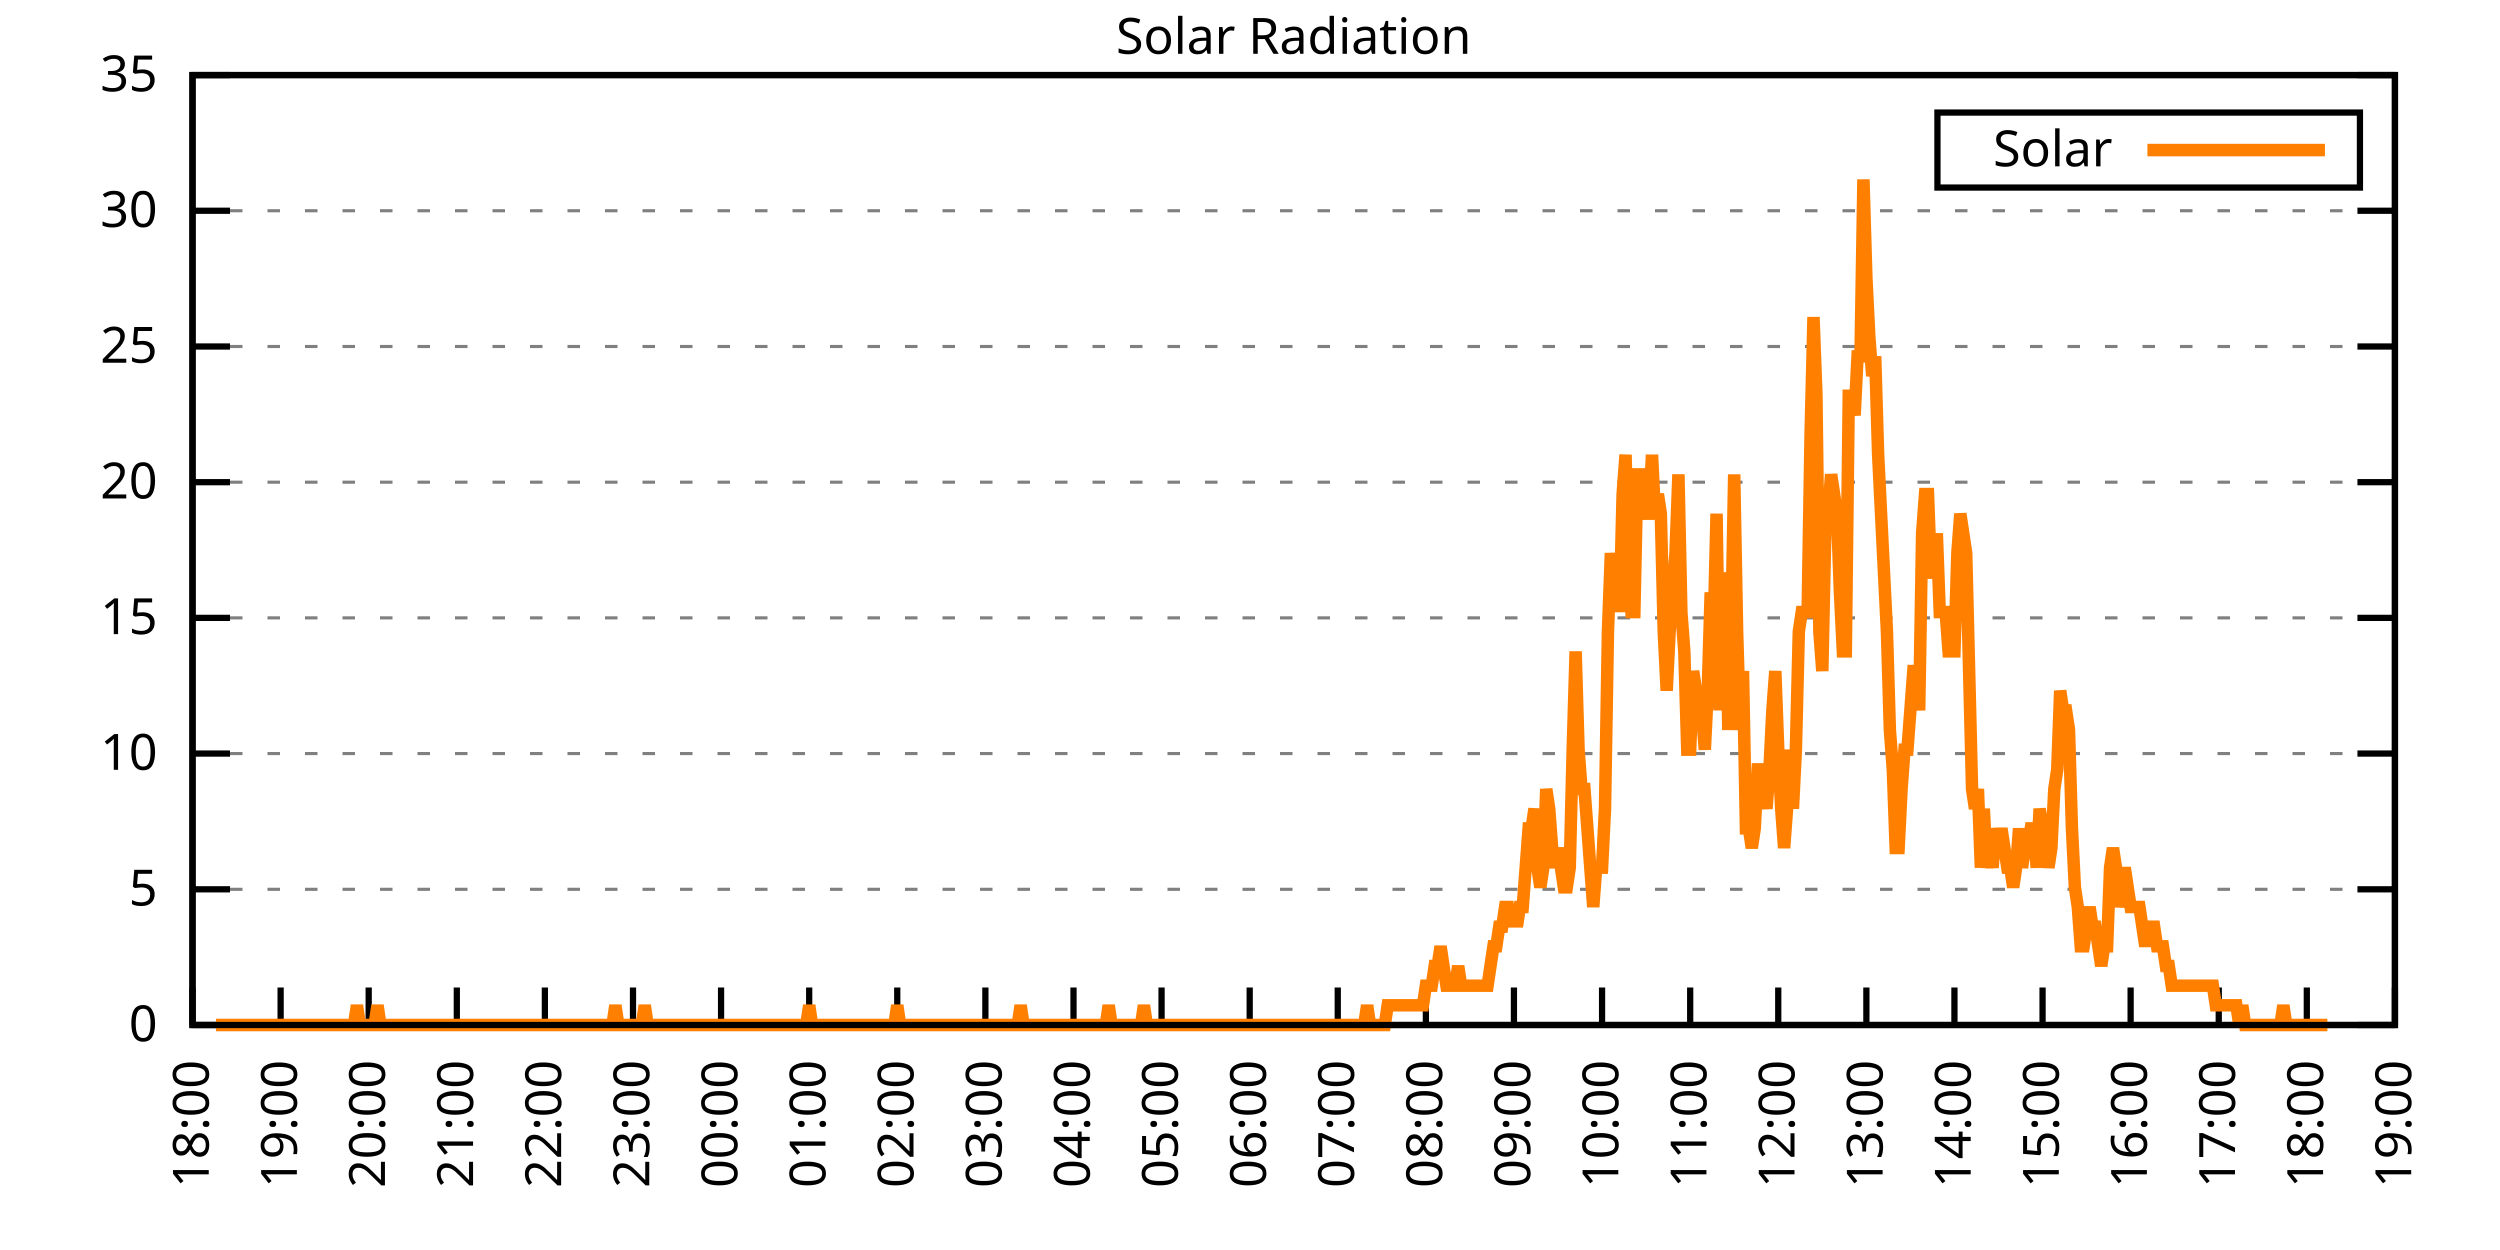
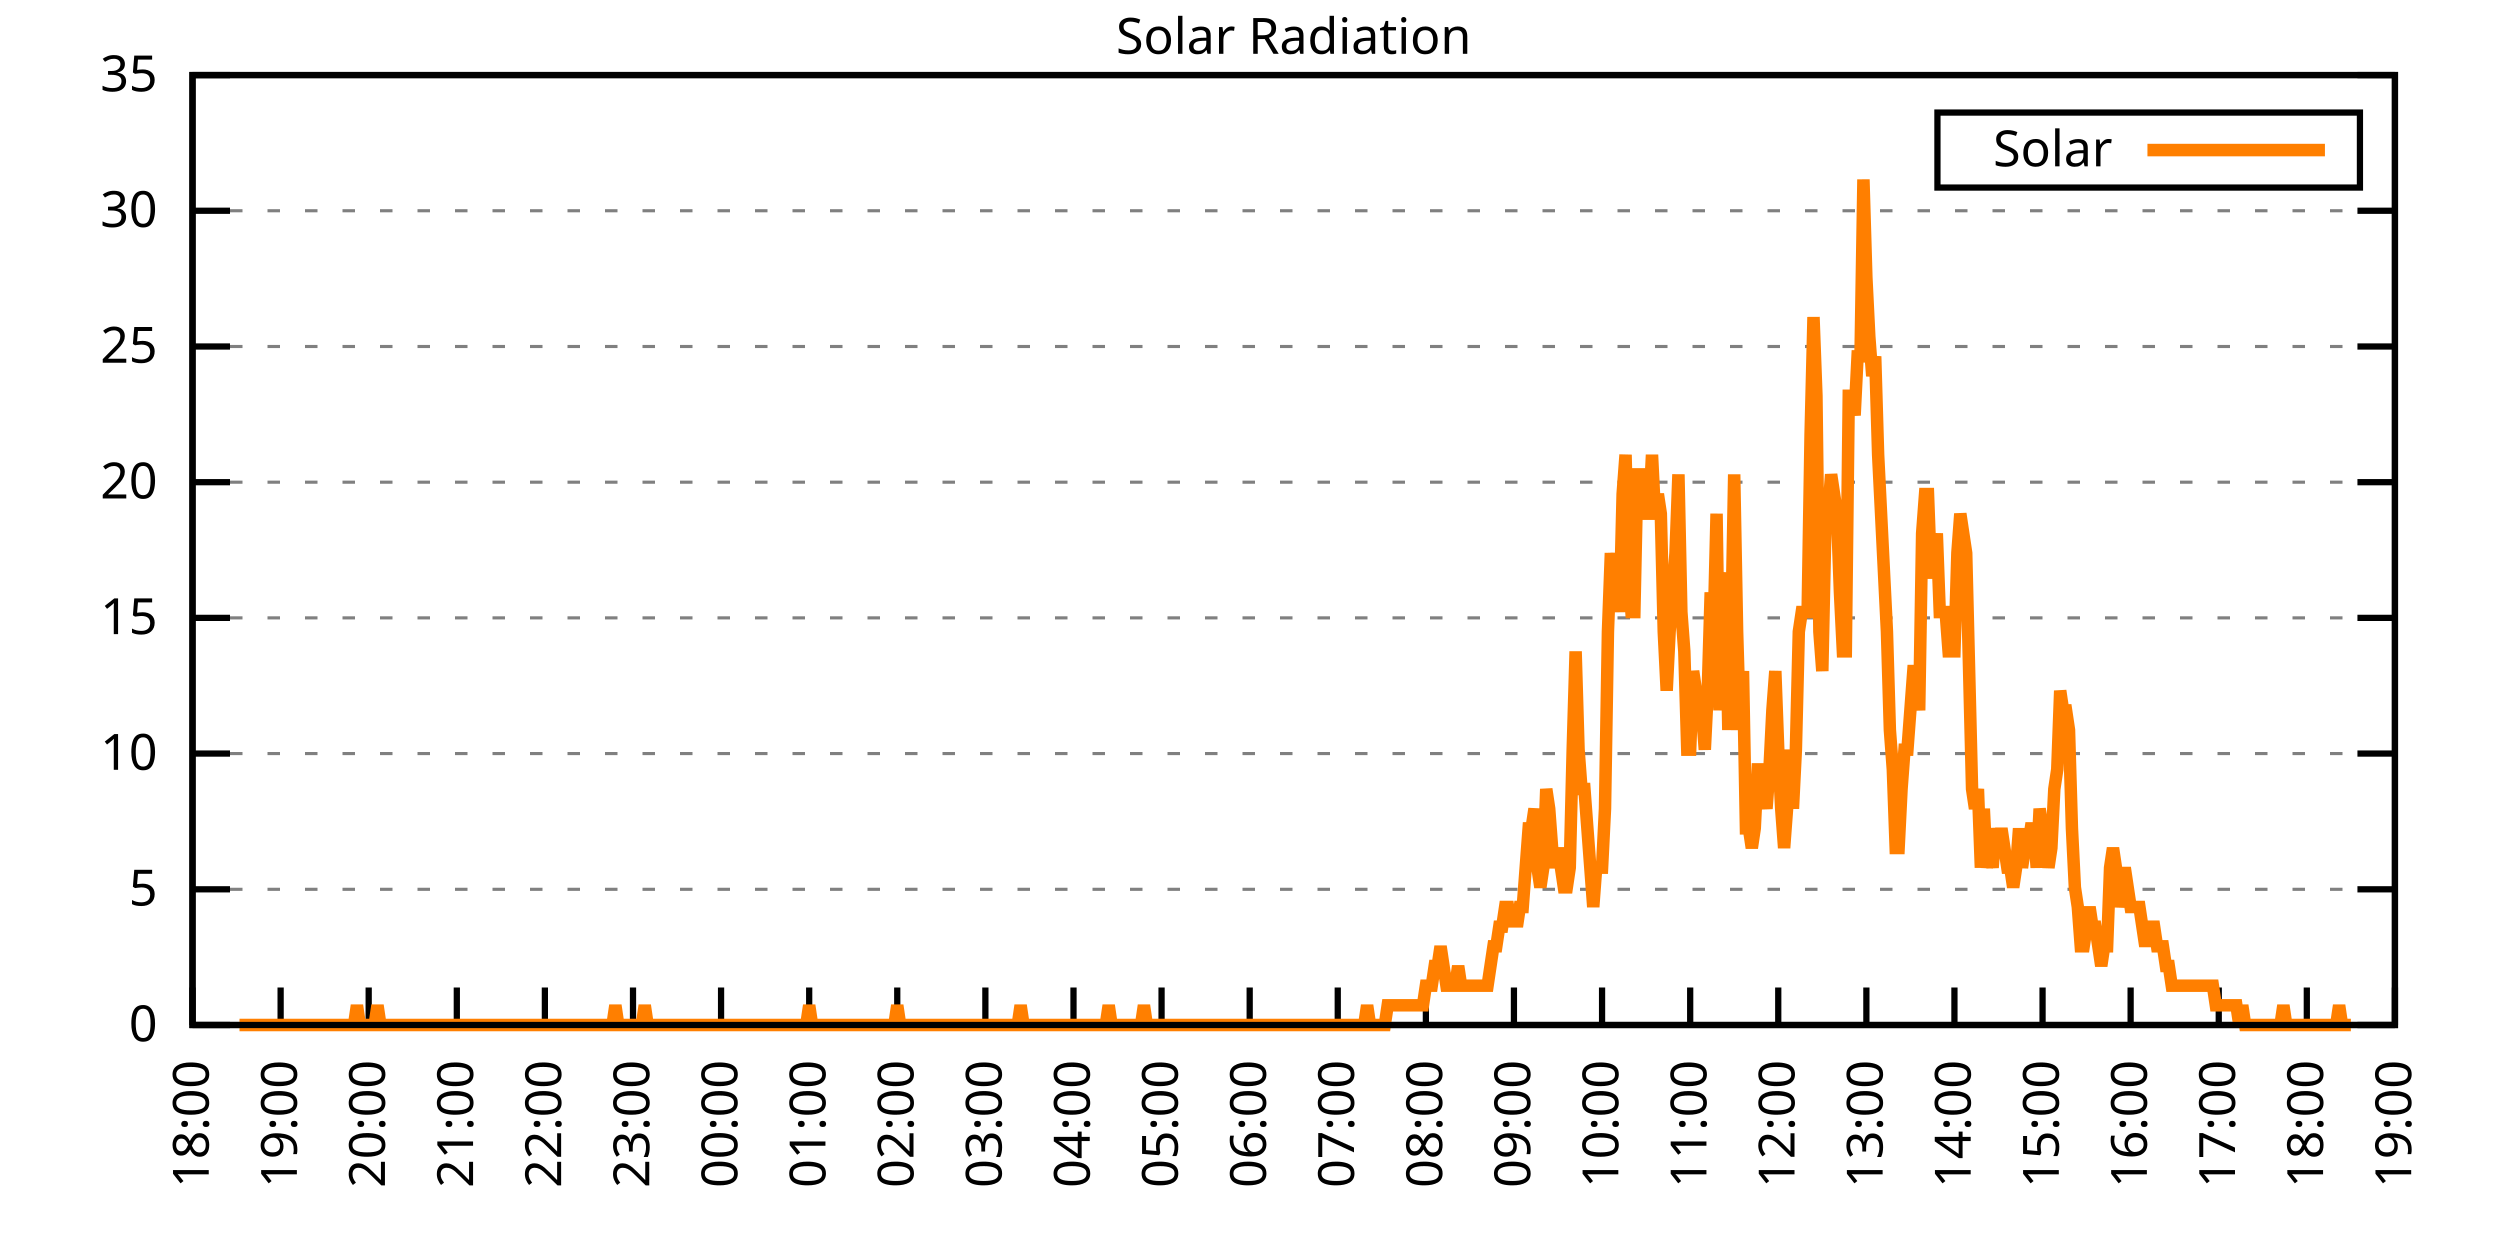
<svg xmlns="http://www.w3.org/2000/svg" xmlns:xlink="http://www.w3.org/1999/xlink" width="400" height="200" viewBox="0 0 400 200">
  <g id="gnuplot_canvas">
    <rect x="0" y="0" width="400" height="200" fill="none" />
    <defs>
      <circle id="gpDot" r="0.5" stroke-width="0.5" stroke="currentColor" />
      <path id="gpPt0" stroke-width="0.333" stroke="currentColor" d="M-1,0 h2 M0,-1 v2" />
      <path id="gpPt1" stroke-width="0.333" stroke="currentColor" d="M-1,-1 L1,1 M1,-1 L-1,1" />
      <path id="gpPt2" stroke-width="0.333" stroke="currentColor" d="M-1,0 L1,0 M0,-1 L0,1 M-1,-1 L1,1 M-1,1 L1,-1" />
      <rect id="gpPt3" stroke-width="0.333" stroke="currentColor" x="-1" y="-1" width="2" height="2" />
      <rect id="gpPt4" stroke-width="0.333" stroke="currentColor" fill="currentColor" x="-1" y="-1" width="2" height="2" />
      <circle id="gpPt5" stroke-width="0.333" stroke="currentColor" cx="0" cy="0" r="1" />
      <use xlink:href="#gpPt5" id="gpPt6" fill="currentColor" stroke="none" />
      <path id="gpPt7" stroke-width="0.333" stroke="currentColor" d="M0,-1.33 L-1.33,0.67 L1.33,0.67 z" />
      <use xlink:href="#gpPt7" id="gpPt8" fill="currentColor" stroke="none" />
      <use xlink:href="#gpPt7" id="gpPt9" stroke="currentColor" transform="rotate(180)" />
      <use xlink:href="#gpPt9" id="gpPt10" fill="currentColor" stroke="none" />
      <use xlink:href="#gpPt3" id="gpPt11" stroke="currentColor" transform="rotate(45)" />
      <use xlink:href="#gpPt11" id="gpPt12" fill="currentColor" stroke="none" />
      <path id="gpPt13" stroke-width="0.333" stroke="currentColor" d="M0,1.330 L1.265,0.411 L0.782,-1.067 L-0.782,-1.076 L-1.265,0.411 z" />
      <use xlink:href="#gpPt13" id="gpPt14" fill="currentColor" stroke="none" />
      <filter id="textbox" filterUnits="objectBoundingBox" x="0" y="0" height="1" width="1">
        <feFlood flood-color="white" flood-opacity="1" result="bgnd" />
        <feComposite in="SourceGraphic" in2="bgnd" operator="atop" />
      </filter>
      <filter id="greybox" filterUnits="objectBoundingBox" x="0" y="0" height="1" width="1">
        <feFlood flood-color="lightgrey" flood-opacity="1" result="grey" />
        <feComposite in="SourceGraphic" in2="grey" operator="atop" />
      </filter>
    </defs>
    <g fill="none" color="white" stroke="currentColor" stroke-width="1.00" stroke-linecap="butt" stroke-linejoin="miter">
</g>
    <g fill="none" color="black" stroke="currentColor" stroke-width="1.00" stroke-linecap="butt" stroke-linejoin="miter">
      <g stroke="none" shape-rendering="crispEdges">
        <polygon fill="rgb(255, 255, 255)" points="30.80,164.00 383.18,164.00 383.18,12.02 30.80,12.02 " />
      </g>
    </g>
    <g fill="none" color="black" stroke="currentColor" stroke-width="1.00" stroke-linecap="butt" stroke-linejoin="miter">
</g>
    <g fill="none" color="black" stroke="black" stroke-width="0.50" stroke-linecap="butt" stroke-linejoin="miter">
</g>
    <g fill="none" color="gray" stroke="currentColor" stroke-width="0.50" stroke-linecap="butt" stroke-linejoin="miter">
      <path stroke="gray" stroke-dasharray="2,4" class="gridline" d="M30.80,164.00 L383.19,164.00  " />
    </g>
    <g fill="none" color="gray" stroke="gray" stroke-width="1.00" stroke-linecap="butt" stroke-linejoin="miter">
</g>
    <g fill="none" color="black" stroke="currentColor" stroke-width="1.00" stroke-linecap="butt" stroke-linejoin="miter">
      <path stroke="black" d="M30.80,164.00 L36.80,164.00 M383.19,164.00 L377.19,164.00  " />
      <g transform="translate(25.20,166.60)" stroke="none" fill="black" font-family="Sans" font-size="8.00" text-anchor="end">
        <text>
          <tspan font-family="Sans"> 0</tspan>
        </text>
      </g>
    </g>
    <g fill="none" color="black" stroke="currentColor" stroke-width="1.00" stroke-linecap="butt" stroke-linejoin="miter">
</g>
    <g fill="none" color="black" stroke="black" stroke-width="0.50" stroke-linecap="butt" stroke-linejoin="miter">
</g>
    <g fill="none" color="gray" stroke="currentColor" stroke-width="0.50" stroke-linecap="butt" stroke-linejoin="miter">
      <path stroke="gray" stroke-dasharray="2,4" class="gridline" d="M30.80,142.29 L383.19,142.29  " />
    </g>
    <g fill="none" color="gray" stroke="gray" stroke-width="1.00" stroke-linecap="butt" stroke-linejoin="miter">
</g>
    <g fill="none" color="black" stroke="currentColor" stroke-width="1.00" stroke-linecap="butt" stroke-linejoin="miter">
      <path stroke="black" d="M30.80,142.29 L36.80,142.29 M383.19,142.29 L377.19,142.29  " />
      <g transform="translate(25.20,144.89)" stroke="none" fill="black" font-family="Sans" font-size="8.00" text-anchor="end">
        <text>
          <tspan font-family="Sans"> 5</tspan>
        </text>
      </g>
    </g>
    <g fill="none" color="black" stroke="currentColor" stroke-width="1.00" stroke-linecap="butt" stroke-linejoin="miter">
</g>
    <g fill="none" color="black" stroke="black" stroke-width="0.50" stroke-linecap="butt" stroke-linejoin="miter">
</g>
    <g fill="none" color="gray" stroke="currentColor" stroke-width="0.50" stroke-linecap="butt" stroke-linejoin="miter">
      <path stroke="gray" stroke-dasharray="2,4" class="gridline" d="M30.80,120.57 L383.19,120.57  " />
    </g>
    <g fill="none" color="gray" stroke="gray" stroke-width="1.00" stroke-linecap="butt" stroke-linejoin="miter">
</g>
    <g fill="none" color="black" stroke="currentColor" stroke-width="1.00" stroke-linecap="butt" stroke-linejoin="miter">
      <path stroke="black" d="M30.80,120.57 L36.80,120.57 M383.19,120.57 L377.19,120.57  " />
      <g transform="translate(25.20,123.17)" stroke="none" fill="black" font-family="Sans" font-size="8.00" text-anchor="end">
        <text>
          <tspan font-family="Sans"> 10</tspan>
        </text>
      </g>
    </g>
    <g fill="none" color="black" stroke="currentColor" stroke-width="1.00" stroke-linecap="butt" stroke-linejoin="miter">
</g>
    <g fill="none" color="black" stroke="black" stroke-width="0.50" stroke-linecap="butt" stroke-linejoin="miter">
</g>
    <g fill="none" color="gray" stroke="currentColor" stroke-width="0.50" stroke-linecap="butt" stroke-linejoin="miter">
      <path stroke="gray" stroke-dasharray="2,4" class="gridline" d="M30.80,98.86 L383.19,98.86  " />
    </g>
    <g fill="none" color="gray" stroke="gray" stroke-width="1.00" stroke-linecap="butt" stroke-linejoin="miter">
</g>
    <g fill="none" color="black" stroke="currentColor" stroke-width="1.00" stroke-linecap="butt" stroke-linejoin="miter">
      <path stroke="black" d="M30.80,98.86 L36.80,98.86 M383.19,98.86 L377.19,98.86  " />
      <g transform="translate(25.20,101.46)" stroke="none" fill="black" font-family="Sans" font-size="8.00" text-anchor="end">
        <text>
          <tspan font-family="Sans"> 15</tspan>
        </text>
      </g>
    </g>
    <g fill="none" color="black" stroke="currentColor" stroke-width="1.00" stroke-linecap="butt" stroke-linejoin="miter">
</g>
    <g fill="none" color="black" stroke="black" stroke-width="0.50" stroke-linecap="butt" stroke-linejoin="miter">
</g>
    <g fill="none" color="gray" stroke="currentColor" stroke-width="0.50" stroke-linecap="butt" stroke-linejoin="miter">
      <path stroke="gray" stroke-dasharray="2,4" class="gridline" d="M30.80,77.15 L383.19,77.15  " />
    </g>
    <g fill="none" color="gray" stroke="gray" stroke-width="1.00" stroke-linecap="butt" stroke-linejoin="miter">
</g>
    <g fill="none" color="black" stroke="currentColor" stroke-width="1.00" stroke-linecap="butt" stroke-linejoin="miter">
      <path stroke="black" d="M30.80,77.15 L36.80,77.15 M383.19,77.15 L377.19,77.15  " />
      <g transform="translate(25.20,79.75)" stroke="none" fill="black" font-family="Sans" font-size="8.00" text-anchor="end">
        <text>
          <tspan font-family="Sans"> 20</tspan>
        </text>
      </g>
    </g>
    <g fill="none" color="black" stroke="currentColor" stroke-width="1.00" stroke-linecap="butt" stroke-linejoin="miter">
</g>
    <g fill="none" color="black" stroke="black" stroke-width="0.50" stroke-linecap="butt" stroke-linejoin="miter">
</g>
    <g fill="none" color="gray" stroke="currentColor" stroke-width="0.50" stroke-linecap="butt" stroke-linejoin="miter">
      <path stroke="gray" stroke-dasharray="2,4" class="gridline" d="M30.80,55.44 L383.19,55.44  " />
    </g>
    <g fill="none" color="gray" stroke="gray" stroke-width="1.00" stroke-linecap="butt" stroke-linejoin="miter">
</g>
    <g fill="none" color="black" stroke="currentColor" stroke-width="1.00" stroke-linecap="butt" stroke-linejoin="miter">
      <path stroke="black" d="M30.80,55.44 L36.80,55.44 M383.19,55.44 L377.19,55.44  " />
      <g transform="translate(25.20,58.04)" stroke="none" fill="black" font-family="Sans" font-size="8.00" text-anchor="end">
        <text>
          <tspan font-family="Sans"> 25</tspan>
        </text>
      </g>
    </g>
    <g fill="none" color="black" stroke="currentColor" stroke-width="1.00" stroke-linecap="butt" stroke-linejoin="miter">
</g>
    <g fill="none" color="black" stroke="black" stroke-width="0.50" stroke-linecap="butt" stroke-linejoin="miter">
</g>
    <g fill="none" color="gray" stroke="currentColor" stroke-width="0.50" stroke-linecap="butt" stroke-linejoin="miter">
      <path stroke="gray" stroke-dasharray="2,4" class="gridline" d="M30.80,33.72 L383.19,33.72  " />
    </g>
    <g fill="none" color="gray" stroke="gray" stroke-width="1.00" stroke-linecap="butt" stroke-linejoin="miter">
</g>
    <g fill="none" color="black" stroke="currentColor" stroke-width="1.00" stroke-linecap="butt" stroke-linejoin="miter">
      <path stroke="black" d="M30.80,33.72 L36.80,33.72 M383.19,33.72 L377.19,33.72  " />
      <g transform="translate(25.20,36.32)" stroke="none" fill="black" font-family="Sans" font-size="8.00" text-anchor="end">
        <text>
          <tspan font-family="Sans"> 30</tspan>
        </text>
      </g>
    </g>
    <g fill="none" color="black" stroke="currentColor" stroke-width="1.00" stroke-linecap="butt" stroke-linejoin="miter">
</g>
    <g fill="none" color="black" stroke="black" stroke-width="0.50" stroke-linecap="butt" stroke-linejoin="miter">
</g>
    <g fill="none" color="gray" stroke="currentColor" stroke-width="0.50" stroke-linecap="butt" stroke-linejoin="miter">
      <path stroke="gray" stroke-dasharray="2,4" class="gridline" d="M30.80,12.01 L383.19,12.01  " />
    </g>
    <g fill="none" color="gray" stroke="gray" stroke-width="1.00" stroke-linecap="butt" stroke-linejoin="miter">
</g>
    <g fill="none" color="black" stroke="currentColor" stroke-width="1.00" stroke-linecap="butt" stroke-linejoin="miter">
      <path stroke="black" d="M30.80,12.01 L36.80,12.01 M383.19,12.01 L377.19,12.01  " />
      <g transform="translate(25.20,14.61)" stroke="none" fill="black" font-family="Sans" font-size="8.00" text-anchor="end">
        <text>
          <tspan font-family="Sans"> 35</tspan>
        </text>
      </g>
    </g>
    <g fill="none" color="black" stroke="currentColor" stroke-width="1.00" stroke-linecap="butt" stroke-linejoin="miter">
      <path stroke="black" d="M30.80,164.00 L30.80,158.00  " />
      <g transform="translate(33.40,169.60) rotate(270.00)" stroke="none" fill="black" font-family="Sans" font-size="8.00" text-anchor="end">
        <text>
          <tspan font-family="Sans">18:00</tspan>
        </text>
      </g>
    </g>
    <g fill="none" color="black" stroke="currentColor" stroke-width="1.00" stroke-linecap="butt" stroke-linejoin="miter">
      <path stroke="black" d="M44.90,164.00 L44.90,158.00  " />
      <g transform="translate(47.50,169.60) rotate(270.00)" stroke="none" fill="black" font-family="Sans" font-size="8.00" text-anchor="end">
        <text>
          <tspan font-family="Sans">19:00</tspan>
        </text>
      </g>
    </g>
    <g fill="none" color="black" stroke="currentColor" stroke-width="1.00" stroke-linecap="butt" stroke-linejoin="miter">
      <path stroke="black" d="M58.99,164.00 L58.99,158.00  " />
      <g transform="translate(61.59,169.60) rotate(270.00)" stroke="none" fill="black" font-family="Sans" font-size="8.00" text-anchor="end">
        <text>
          <tspan font-family="Sans">20:00</tspan>
        </text>
      </g>
    </g>
    <g fill="none" color="black" stroke="currentColor" stroke-width="1.00" stroke-linecap="butt" stroke-linejoin="miter">
      <path stroke="black" d="M73.09,164.00 L73.09,158.00  " />
      <g transform="translate(75.69,169.60) rotate(270.00)" stroke="none" fill="black" font-family="Sans" font-size="8.00" text-anchor="end">
        <text>
          <tspan font-family="Sans">21:00</tspan>
        </text>
      </g>
    </g>
    <g fill="none" color="black" stroke="currentColor" stroke-width="1.00" stroke-linecap="butt" stroke-linejoin="miter">
      <path stroke="black" d="M87.18,164.00 L87.18,158.00  " />
      <g transform="translate(89.78,169.60) rotate(270.00)" stroke="none" fill="black" font-family="Sans" font-size="8.00" text-anchor="end">
        <text>
          <tspan font-family="Sans">22:00</tspan>
        </text>
      </g>
    </g>
    <g fill="none" color="black" stroke="currentColor" stroke-width="1.00" stroke-linecap="butt" stroke-linejoin="miter">
      <path stroke="black" d="M101.28,164.00 L101.28,158.00  " />
      <g transform="translate(103.88,169.60) rotate(270.00)" stroke="none" fill="black" font-family="Sans" font-size="8.00" text-anchor="end">
        <text>
          <tspan font-family="Sans">23:00</tspan>
        </text>
      </g>
    </g>
    <g fill="none" color="black" stroke="currentColor" stroke-width="1.00" stroke-linecap="butt" stroke-linejoin="miter">
      <path stroke="black" d="M115.37,164.00 L115.37,158.00  " />
      <g transform="translate(117.97,169.60) rotate(270.00)" stroke="none" fill="black" font-family="Sans" font-size="8.00" text-anchor="end">
        <text>
          <tspan font-family="Sans">00:00</tspan>
        </text>
      </g>
    </g>
    <g fill="none" color="black" stroke="currentColor" stroke-width="1.00" stroke-linecap="butt" stroke-linejoin="miter">
      <path stroke="black" d="M129.47,164.00 L129.47,158.00  " />
      <g transform="translate(132.07,169.60) rotate(270.00)" stroke="none" fill="black" font-family="Sans" font-size="8.00" text-anchor="end">
        <text>
          <tspan font-family="Sans">01:00</tspan>
        </text>
      </g>
    </g>
    <g fill="none" color="black" stroke="currentColor" stroke-width="1.00" stroke-linecap="butt" stroke-linejoin="miter">
      <path stroke="black" d="M143.56,164.00 L143.56,158.00  " />
      <g transform="translate(146.16,169.60) rotate(270.00)" stroke="none" fill="black" font-family="Sans" font-size="8.00" text-anchor="end">
        <text>
          <tspan font-family="Sans">02:00</tspan>
        </text>
      </g>
    </g>
    <g fill="none" color="black" stroke="currentColor" stroke-width="1.00" stroke-linecap="butt" stroke-linejoin="miter">
      <path stroke="black" d="M157.66,164.00 L157.66,158.00  " />
      <g transform="translate(160.26,169.60) rotate(270.00)" stroke="none" fill="black" font-family="Sans" font-size="8.00" text-anchor="end">
        <text>
          <tspan font-family="Sans">03:00</tspan>
        </text>
      </g>
    </g>
    <g fill="none" color="black" stroke="currentColor" stroke-width="1.00" stroke-linecap="butt" stroke-linejoin="miter">
      <path stroke="black" d="M171.76,164.00 L171.76,158.00  " />
      <g transform="translate(174.36,169.60) rotate(270.00)" stroke="none" fill="black" font-family="Sans" font-size="8.00" text-anchor="end">
        <text>
          <tspan font-family="Sans">04:00</tspan>
        </text>
      </g>
    </g>
    <g fill="none" color="black" stroke="currentColor" stroke-width="1.00" stroke-linecap="butt" stroke-linejoin="miter">
      <path stroke="black" d="M185.85,164.00 L185.85,158.00  " />
      <g transform="translate(188.45,169.60) rotate(270.00)" stroke="none" fill="black" font-family="Sans" font-size="8.00" text-anchor="end">
        <text>
          <tspan font-family="Sans">05:00</tspan>
        </text>
      </g>
    </g>
    <g fill="none" color="black" stroke="currentColor" stroke-width="1.00" stroke-linecap="butt" stroke-linejoin="miter">
      <path stroke="black" d="M199.95,164.00 L199.95,158.00  " />
      <g transform="translate(202.55,169.60) rotate(270.00)" stroke="none" fill="black" font-family="Sans" font-size="8.00" text-anchor="end">
        <text>
          <tspan font-family="Sans">06:00</tspan>
        </text>
      </g>
    </g>
    <g fill="none" color="black" stroke="currentColor" stroke-width="1.00" stroke-linecap="butt" stroke-linejoin="miter">
      <path stroke="black" d="M214.04,164.00 L214.04,158.00  " />
      <g transform="translate(216.64,169.60) rotate(270.00)" stroke="none" fill="black" font-family="Sans" font-size="8.00" text-anchor="end">
        <text>
          <tspan font-family="Sans">07:00</tspan>
        </text>
      </g>
    </g>
    <g fill="none" color="black" stroke="currentColor" stroke-width="1.00" stroke-linecap="butt" stroke-linejoin="miter">
      <path stroke="black" d="M228.14,164.00 L228.14,158.00  " />
      <g transform="translate(230.74,169.60) rotate(270.00)" stroke="none" fill="black" font-family="Sans" font-size="8.00" text-anchor="end">
        <text>
          <tspan font-family="Sans">08:00</tspan>
        </text>
      </g>
    </g>
    <g fill="none" color="black" stroke="currentColor" stroke-width="1.00" stroke-linecap="butt" stroke-linejoin="miter">
      <path stroke="black" d="M242.23,164.00 L242.23,158.00  " />
      <g transform="translate(244.83,169.60) rotate(270.00)" stroke="none" fill="black" font-family="Sans" font-size="8.00" text-anchor="end">
        <text>
          <tspan font-family="Sans">09:00</tspan>
        </text>
      </g>
    </g>
    <g fill="none" color="black" stroke="currentColor" stroke-width="1.00" stroke-linecap="butt" stroke-linejoin="miter">
      <path stroke="black" d="M256.33,164.00 L256.33,158.00  " />
      <g transform="translate(258.93,169.60) rotate(270.00)" stroke="none" fill="black" font-family="Sans" font-size="8.00" text-anchor="end">
        <text>
          <tspan font-family="Sans">10:00</tspan>
        </text>
      </g>
    </g>
    <g fill="none" color="black" stroke="currentColor" stroke-width="1.00" stroke-linecap="butt" stroke-linejoin="miter">
      <path stroke="black" d="M270.43,164.00 L270.43,158.00  " />
      <g transform="translate(273.03,169.60) rotate(270.00)" stroke="none" fill="black" font-family="Sans" font-size="8.00" text-anchor="end">
        <text>
          <tspan font-family="Sans">11:00</tspan>
        </text>
      </g>
    </g>
    <g fill="none" color="black" stroke="currentColor" stroke-width="1.00" stroke-linecap="butt" stroke-linejoin="miter">
      <path stroke="black" d="M284.52,164.00 L284.52,158.00  " />
      <g transform="translate(287.12,169.60) rotate(270.00)" stroke="none" fill="black" font-family="Sans" font-size="8.00" text-anchor="end">
        <text>
          <tspan font-family="Sans">12:00</tspan>
        </text>
      </g>
    </g>
    <g fill="none" color="black" stroke="currentColor" stroke-width="1.00" stroke-linecap="butt" stroke-linejoin="miter">
      <path stroke="black" d="M298.62,164.00 L298.62,158.00  " />
      <g transform="translate(301.22,169.60) rotate(270.00)" stroke="none" fill="black" font-family="Sans" font-size="8.00" text-anchor="end">
        <text>
          <tspan font-family="Sans">13:00</tspan>
        </text>
      </g>
    </g>
    <g fill="none" color="black" stroke="currentColor" stroke-width="1.00" stroke-linecap="butt" stroke-linejoin="miter">
      <path stroke="black" d="M312.71,164.00 L312.71,158.00  " />
      <g transform="translate(315.31,169.60) rotate(270.00)" stroke="none" fill="black" font-family="Sans" font-size="8.00" text-anchor="end">
        <text>
          <tspan font-family="Sans">14:00</tspan>
        </text>
      </g>
    </g>
    <g fill="none" color="black" stroke="currentColor" stroke-width="1.00" stroke-linecap="butt" stroke-linejoin="miter">
      <path stroke="black" d="M326.81,164.00 L326.81,158.00  " />
      <g transform="translate(329.41,169.60) rotate(270.00)" stroke="none" fill="black" font-family="Sans" font-size="8.00" text-anchor="end">
        <text>
          <tspan font-family="Sans">15:00</tspan>
        </text>
      </g>
    </g>
    <g fill="none" color="black" stroke="currentColor" stroke-width="1.00" stroke-linecap="butt" stroke-linejoin="miter">
      <path stroke="black" d="M340.90,164.00 L340.90,158.00  " />
      <g transform="translate(343.50,169.60) rotate(270.00)" stroke="none" fill="black" font-family="Sans" font-size="8.00" text-anchor="end">
        <text>
          <tspan font-family="Sans">16:00</tspan>
        </text>
      </g>
    </g>
    <g fill="none" color="black" stroke="currentColor" stroke-width="1.00" stroke-linecap="butt" stroke-linejoin="miter">
      <path stroke="black" d="M355.00,164.00 L355.00,158.00  " />
      <g transform="translate(357.60,169.60) rotate(270.00)" stroke="none" fill="black" font-family="Sans" font-size="8.00" text-anchor="end">
        <text>
          <tspan font-family="Sans">17:00</tspan>
        </text>
      </g>
    </g>
    <g fill="none" color="black" stroke="currentColor" stroke-width="1.00" stroke-linecap="butt" stroke-linejoin="miter">
      <path stroke="black" d="M369.09,164.00 L369.09,158.00  " />
      <g transform="translate(371.69,169.60) rotate(270.00)" stroke="none" fill="black" font-family="Sans" font-size="8.00" text-anchor="end">
        <text>
          <tspan font-family="Sans">18:00</tspan>
        </text>
      </g>
    </g>
    <g fill="none" color="black" stroke="currentColor" stroke-width="1.00" stroke-linecap="butt" stroke-linejoin="miter">
      <path stroke="black" d="M383.19,164.00 L383.19,158.00  " />
      <g transform="translate(385.79,169.60) rotate(270.00)" stroke="none" fill="black" font-family="Sans" font-size="8.00" text-anchor="end">
        <text>
          <tspan font-family="Sans">19:00</tspan>
        </text>
      </g>
    </g>
    <g fill="none" color="black" stroke="currentColor" stroke-width="1.00" stroke-linecap="butt" stroke-linejoin="miter">
</g>
    <g fill="none" color="black" stroke="currentColor" stroke-width="1.00" stroke-linecap="butt" stroke-linejoin="miter">
      <path stroke="black" d="M30.80,12.01 L30.80,164.00 L383.19,164.00 L383.19,12.01 L30.80,12.01 Z  " />
    </g>
    <g fill="none" color="black" stroke="currentColor" stroke-width="1.00" stroke-linecap="butt" stroke-linejoin="miter">
</g>
    <g fill="none" color="black" stroke="currentColor" stroke-width="1.00" stroke-linecap="butt" stroke-linejoin="miter">
      <path stroke="black" d="M309.99,30.01 L309.99,18.01 L377.59,18.01 L377.59,30.01 L309.99,30.01 Z  " />
    </g>
    <g id="Solar_Radiation_plot_1">
      <g fill="none" color="white" stroke="black" stroke-width="2.00" stroke-linecap="butt" stroke-linejoin="miter">
</g>
      <g fill="none" color="black" stroke="currentColor" stroke-width="2.00" stroke-linecap="butt" stroke-linejoin="miter">
        <g transform="translate(337.99,26.61)" stroke="none" fill="black" font-family="Sans" font-size="8.00" text-anchor="end">
          <text>
            <tspan font-family="Sans">Solar</tspan>
          </text>
        </g>
      </g>
      <g fill="none" color="black" stroke="currentColor" stroke-width="2.00" stroke-linecap="butt" stroke-linejoin="miter">
-         <path stroke="rgb(255, 127,   0)" d="M343.59,24.01 L371.99,24.01 M34.56,164.00 L35.03,164.00 L35.50,164.00 L35.97,164.00 L36.44,164.00 L36.91,164.00   L37.38,164.00 L37.85,164.00 L38.32,164.00 L38.79,164.00 L39.26,164.00 L39.73,164.00 L40.20,164.00 L40.67,164.00   L41.14,164.00 L41.61,164.00 L42.08,164.00 L42.55,164.00 L43.02,164.00 L43.49,164.00 L43.96,164.00 L44.43,164.00   L44.90,164.00 L45.37,164.00 L45.84,164.00 L46.31,164.00 L46.78,164.00 L47.24,164.00 L47.71,164.00 L48.18,164.00   L48.65,164.00 L49.12,164.00 L49.59,164.00 L50.06,164.00 L50.53,164.00 L51.00,164.00 L51.47,164.00 L51.94,164.00   L52.41,164.00 L52.88,164.00 L53.35,164.00 L53.82,164.00 L54.29,164.00 L54.76,164.00 L55.23,164.00 L55.70,164.00   L56.17,164.00 L56.64,164.00 L57.11,160.85 L57.58,164.00 L58.05,164.00 L58.52,164.00 L58.99,164.00 L59.46,164.00   L59.93,164.00 L60.40,160.85 L60.87,164.00 L61.34,164.00 L61.81,164.00 L62.28,164.00 L62.75,164.00 L63.22,164.00   L63.69,164.00 L64.16,164.00 L64.63,164.00 L65.10,164.00 L65.57,164.00 L66.04,164.00 L66.51,164.00 L66.98,164.00   L67.45,164.00 L67.92,164.00 L68.39,164.00 L68.86,164.00 L69.33,164.00 L69.80,164.00 L70.27,164.00 L70.74,164.00   L71.21,164.00 L71.68,164.00 L72.15,164.00 L72.62,164.00 L73.09,164.00 L73.56,164.00 L74.03,164.00 L74.50,164.00   L74.97,164.00 L75.44,164.00 L75.91,164.00 L76.38,164.00 L76.85,164.00 L77.32,164.00 L77.79,164.00 L78.26,164.00   L78.73,164.00 L79.19,164.00 L79.66,164.00 L80.13,164.00 L80.60,164.00 L81.07,164.00 L81.54,164.00 L82.01,164.00   L82.48,164.00 L82.95,164.00 L83.42,164.00 L83.89,164.00 L84.36,164.00 L84.83,164.00 L85.30,164.00 L85.77,164.00   L86.24,164.00 L86.71,164.00 L87.18,164.00 L87.65,164.00 L88.12,164.00 L88.59,164.00 L89.06,164.00 L89.53,164.00   L90.00,164.00 L90.47,164.00 L90.94,164.00 L91.41,164.00 L91.88,164.00 L92.35,164.00 L92.82,164.00 L93.29,164.00   L93.76,164.00 L94.23,164.00 L94.70,164.00 L95.17,164.00 L95.64,164.00 L96.11,164.00 L96.58,164.00 L97.05,164.00   L97.52,164.00 L97.99,164.00 L98.46,160.85 L98.93,164.00 L99.40,164.00 L99.87,164.00 L100.34,164.00 L100.81,164.00   L101.28,164.00 L101.75,164.00 L102.22,164.00 L102.69,164.00 L103.16,160.85 L103.63,164.00 L104.10,164.00 L104.57,164.00   L105.04,164.00 L105.51,164.00 L105.98,164.00 L106.45,164.00 L106.92,164.00 L107.39,164.00 L107.86,164.00 L108.33,164.00   L108.80,164.00 L109.27,164.00 L109.74,164.00 L110.21,164.00 L110.68,164.00 L111.14,164.00 L111.61,164.00 L112.08,164.00   L112.55,164.00 L113.02,164.00 L113.49,164.00 L113.96,164.00 L114.43,164.00 L114.90,164.00 L115.37,164.00 L115.84,164.00   L116.31,164.00 L116.78,164.00 L117.25,164.00 L117.72,164.00 L118.19,164.00 L118.66,164.00 L119.13,164.00 L119.60,164.00   L120.07,164.00 L120.54,164.00 L121.01,164.00 L121.48,164.00 L121.95,164.00 L122.42,164.00 L122.89,164.00 L123.36,164.00   L123.83,164.00 L124.30,164.00 L124.77,164.00 L125.24,164.00 L125.71,164.00 L126.18,164.00 L126.65,164.00 L127.12,164.00   L127.59,164.00 L128.06,164.00 L128.53,164.00 L129.00,164.00 L129.47,160.85 L129.94,164.00 L130.41,164.00 L130.88,164.00   L131.35,164.00 L131.82,164.00 L132.29,164.00 L132.76,164.00 L133.23,164.00 L133.70,164.00 L134.17,164.00 L134.64,164.00   L135.11,164.00 L135.58,164.00 L136.05,164.00 L136.52,164.00 L136.99,164.00 L137.46,164.00 L137.93,164.00 L138.40,164.00   L138.87,164.00 L139.34,164.00 L139.81,164.00 L140.28,164.00 L140.75,164.00 L141.22,164.00 L141.69,164.00 L142.16,164.00   L142.63,164.00 L143.09,164.00 L143.56,160.85 L144.03,164.00 L144.50,164.00 L144.97,164.00 L145.44,164.00 L145.91,164.00   L146.38,164.00 L146.85,164.00 L147.32,164.00 L147.79,164.00 L148.26,164.00 L148.73,164.00 L149.20,164.00 L149.67,164.00   L150.14,164.00 L150.61,164.00 L151.08,164.00 L151.55,164.00 L152.02,164.00 L152.49,164.00 L152.96,164.00 L153.43,164.00   L153.90,164.00 L154.37,164.00 L154.84,164.00 L155.31,164.00 L155.78,164.00 L156.25,164.00 L156.72,164.00 L157.19,164.00   L157.66,164.00 L158.13,164.00 L158.60,164.00 L159.07,164.00 L159.54,164.00 L160.01,164.00 L160.48,164.00 L160.95,164.00   L161.42,164.00 L161.89,164.00 L162.36,164.00 L162.83,164.00 L163.30,160.85 L163.77,164.00 L164.24,164.00 L164.71,164.00   L165.18,164.00 L165.65,164.00 L166.12,164.00 L166.59,164.00 L167.06,164.00 L167.53,164.00 L168.00,164.00 L168.47,164.00   L168.94,164.00 L169.41,164.00 L169.88,164.00 L170.35,164.00 L170.82,164.00 L171.29,164.00 L171.76,164.00 L172.23,164.00   L172.70,164.00 L173.17,164.00 L173.64,164.00 L174.11,164.00 L174.58,164.00 L175.04,164.00 L175.51,164.00 L175.98,164.00   L176.45,164.00 L176.92,164.00 L177.39,160.85 L177.86,164.00 L178.33,164.00 L178.80,164.00 L179.27,164.00 L179.74,164.00   L180.21,164.00 L180.68,164.00 L181.15,164.00 L181.62,164.00 L182.09,164.00 L182.56,164.00 L183.03,160.85 L183.50,164.00   L183.97,164.00 L184.44,164.00 L184.91,164.00 L185.38,164.00 L185.85,164.00 L186.32,164.00 L186.79,164.00 L187.26,164.00   L187.73,164.00 L188.20,164.00 L188.67,164.00 L189.14,164.00 L189.61,164.00 L190.08,164.00 L190.55,164.00 L191.02,164.00   L191.49,164.00 L191.96,164.00 L192.43,164.00 L192.90,164.00 L193.37,164.00 L193.84,164.00 L194.31,164.00 L194.78,164.00   L195.25,164.00 L195.72,164.00 L196.19,164.00 L196.66,164.00 L197.13,164.00 L197.60,164.00 L198.07,164.00 L198.54,164.00   L199.01,164.00 L199.48,164.00 L199.95,164.00 L200.42,164.00 L200.89,164.00 L201.36,164.00 L201.83,164.00 L202.30,164.00   L202.77,164.00 L203.24,164.00 L203.71,164.00 L204.18,164.00 L204.65,164.00 L205.12,164.00 L205.59,164.00 L206.06,164.00   L206.53,164.00 L207.00,164.00 L207.46,164.00 L207.93,164.00 L208.40,164.00 L208.87,164.00 L209.34,164.00 L209.81,164.00   L210.28,164.00 L210.75,164.00 L211.22,164.00 L211.69,164.00 L212.16,164.00 L212.63,164.00 L213.10,164.00 L213.57,164.00   L214.04,164.00 L214.51,164.00 L214.98,164.00 L215.45,164.00 L215.92,164.00 L216.39,164.00 L216.86,164.00 L217.33,164.00   L217.80,164.00 L218.27,164.00 L218.74,160.85 L219.21,164.00 L219.68,164.00 L220.15,164.00 L220.62,164.00 L221.09,164.00   L221.56,164.00 L222.03,160.85 L222.50,160.85 L222.97,160.85 L223.44,160.85 L223.91,160.85 L224.38,160.85 L224.85,160.85   L225.32,160.85 L225.79,160.85 L226.26,160.85 L226.73,160.85 L227.20,160.85 L227.67,160.85 L228.14,157.71 L228.61,157.71   L229.08,157.71 L229.55,154.56 L230.02,154.56 L230.49,151.41 L230.96,154.56 L231.43,157.71 L231.90,157.71 L232.37,157.71   L232.84,157.71 L233.31,154.56 L233.78,157.71 L234.25,157.71 L234.72,157.71 L235.19,157.71 L235.66,157.71 L236.13,157.71   L236.60,157.71 L237.07,157.71 L237.54,157.71 L238.01,157.71 L238.48,154.56 L238.95,151.41 L239.41,151.41 L239.88,148.27   L240.35,148.27 L240.82,145.12 L241.29,145.12 L241.76,148.27 L242.23,145.12 L242.70,148.27 L243.17,145.12 L243.64,145.12   L244.11,138.83 L244.58,132.54 L245.05,132.54 L245.52,129.39 L245.99,138.83 L246.46,141.98 L246.93,138.83 L247.40,126.24   L247.87,129.39 L248.34,135.68 L248.81,138.83 L249.28,135.68 L249.75,138.83 L250.22,141.98 L250.69,141.98 L251.16,138.83   L251.63,119.95 L252.10,104.22 L252.57,119.95 L253.04,126.24 L253.51,126.24 L253.98,132.54 L254.45,138.83 L254.92,145.12   L255.39,138.83 L255.86,138.83 L256.33,138.83 L256.80,129.39 L257.27,101.07 L257.74,88.49 L258.21,94.78 L258.68,88.49   L259.15,97.93 L259.62,79.05 L260.09,72.76 L260.56,91.63 L261.03,97.93 L261.50,97.93 L261.97,75.90 L262.44,75.90   L262.91,82.19 L263.38,82.19 L263.85,82.19 L264.32,72.76 L264.79,82.19 L265.26,79.05 L265.73,82.19 L266.20,101.07   L266.67,110.51 L267.14,101.07 L267.61,94.78 L268.08,88.49 L268.55,75.90 L269.02,97.93 L269.49,104.22 L269.96,119.95   L270.43,119.95 L270.90,107.37 L271.36,110.51 L271.83,113.66 L272.30,113.66 L272.77,119.95 L273.24,110.51 L273.71,94.78   L274.18,101.07 L274.65,82.19 L275.12,113.66 L275.59,94.78 L276.06,91.63 L276.53,116.80 L277.00,101.07 L277.47,75.90   L277.94,101.07 L278.41,116.80 L278.88,107.37 L279.35,132.54 L279.82,132.54 L280.29,135.68 L280.76,132.54 L281.23,123.10   L281.70,123.10 L282.17,126.24 L282.64,129.39 L283.11,123.10 L283.58,113.66 L284.05,107.37 L284.52,119.95 L284.99,129.39   L285.46,135.68 L285.93,129.39 L286.40,119.95 L286.87,129.39 L287.34,119.95 L287.81,101.07 L288.28,97.93 L288.75,97.93   L289.22,97.93 L289.69,69.61 L290.16,50.73 L290.63,63.32 L291.10,101.07 L291.57,107.37 L292.04,85.34 L292.51,82.19   L292.98,75.90 L293.45,79.05 L293.92,82.19 L294.39,94.78 L294.86,104.22 L295.33,104.22 L295.80,63.32 L296.27,63.32   L296.74,66.46 L297.21,57.02 L297.68,57.02 L298.15,28.71 L298.62,44.44 L299.09,53.88 L299.56,60.17 L300.03,57.02   L300.50,72.76 L300.97,82.19 L301.44,91.63 L301.91,101.07 L302.38,116.80 L302.85,123.10 L303.31,135.68 L303.78,135.68   L304.25,126.24 L304.72,119.95 L305.19,119.95 L305.66,113.66 L306.13,107.37 L306.60,107.37 L307.07,113.66 L307.54,85.34   L308.01,79.05 L308.48,79.05 L308.95,91.63 L309.42,91.63 L309.89,85.34 L310.36,97.93 L310.83,97.93 L311.30,97.93   L311.77,104.22 L312.24,104.22 L312.71,104.22 L313.18,88.49 L313.65,82.19 L314.12,85.34 L314.59,88.49 L315.06,107.37   L315.53,126.24 L316.00,129.39 L316.47,126.24 L316.94,138.83 L317.41,129.39 L317.88,138.83 L318.35,135.68 L318.82,138.83   L319.29,132.54 L319.76,135.68 L320.23,132.54 L320.70,135.68 L321.17,138.83 L321.64,138.83 L322.11,141.98 L322.58,138.83   L323.05,132.54 L323.52,138.83 L323.99,135.68 L324.46,135.68 L324.93,132.54 L325.40,132.54 L325.87,138.83 L326.34,129.39   L326.81,132.54 L327.28,132.54 L327.75,138.83 L328.22,135.68 L328.69,126.24 L329.16,123.10 L329.63,110.51 L330.10,113.66   L330.57,113.66 L331.04,116.80 L331.51,132.54 L331.98,141.98 L332.45,145.12 L332.92,151.41 L333.39,151.41 L333.86,148.27   L334.33,145.12 L334.80,148.27 L335.26,148.27 L335.73,151.41 L336.20,154.56 L336.67,151.41 L337.14,151.41 L337.61,138.83   L338.08,135.68 L338.55,138.83 L339.02,145.12 L339.49,141.98 L339.96,138.83 L340.43,141.98 L340.90,145.12 L341.37,145.12   L341.84,145.12 L342.31,145.12 L342.78,148.27 L343.25,151.41 L343.72,148.27 L344.19,148.27 L344.66,148.27 L345.13,151.41   L345.60,151.41 L346.07,151.41 L346.54,154.56 L347.01,154.56 L347.48,157.71 L347.95,157.71 L348.42,157.71 L348.89,157.71   L349.36,157.71 L349.83,157.71 L350.30,157.71 L350.77,157.71 L351.24,157.71 L351.71,157.71 L352.18,157.71 L352.65,157.71   L353.12,157.71 L353.59,157.71 L354.06,157.71 L354.53,160.85 L355.00,160.85 L355.47,160.85 L355.94,160.85 L356.41,160.85   L356.88,160.85 L357.35,160.85 L357.82,160.85 L358.29,164.00 L358.76,160.85 L359.23,164.00 L359.70,164.00 L360.17,164.00   L360.64,164.00 L361.11,164.00 L361.58,164.00 L362.05,164.00 L362.52,164.00 L362.99,164.00 L363.46,164.00 L363.93,164.00   L364.40,164.00 L364.87,164.00 L365.34,160.85 L365.81,164.00 L366.28,164.00 L366.75,164.00 L367.21,164.00 L367.68,164.00   L368.15,164.00 L368.62,164.00 L369.09,164.00 L369.56,164.00 L370.03,164.00 L370.50,164.00 L370.97,164.00 L371.44,164.00   L371.91,164.00 L372.38,164.00  " />
+         <path stroke="rgb(255, 127,   0)" d="M343.59,24.01 L371.99,24.01 M38.32,164.00 L38.79,164.00 L39.26,164.00 L39.73,164.00 L40.20,164.00 L40.67,164.00   L41.14,164.00 L41.61,164.00 L42.08,164.00 L42.55,164.00 L43.02,164.00 L43.49,164.00 L43.96,164.00 L44.43,164.00   L44.90,164.00 L45.37,164.00 L45.84,164.00 L46.31,164.00 L46.78,164.00 L47.24,164.00 L47.71,164.00 L48.18,164.00   L48.65,164.00 L49.12,164.00 L49.59,164.00 L50.06,164.00 L50.53,164.00 L51.00,164.00 L51.47,164.00 L51.94,164.00   L52.41,164.00 L52.88,164.00 L53.35,164.00 L53.82,164.00 L54.29,164.00 L54.76,164.00 L55.23,164.00 L55.70,164.00   L56.17,164.00 L56.64,164.00 L57.11,160.85 L57.58,164.00 L58.05,164.00 L58.52,164.00 L58.99,164.00 L59.46,164.00   L59.93,164.00 L60.40,160.85 L60.87,164.00 L61.34,164.00 L61.81,164.00 L62.28,164.00 L62.75,164.00 L63.22,164.00   L63.69,164.00 L64.16,164.00 L64.63,164.00 L65.10,164.00 L65.57,164.00 L66.04,164.00 L66.51,164.00 L66.98,164.00   L67.45,164.00 L67.92,164.00 L68.39,164.00 L68.86,164.00 L69.33,164.00 L69.80,164.00 L70.27,164.00 L70.74,164.00   L71.21,164.00 L71.68,164.00 L72.15,164.00 L72.62,164.00 L73.09,164.00 L73.56,164.00 L74.03,164.00 L74.50,164.00   L74.97,164.00 L75.44,164.00 L75.91,164.00 L76.38,164.00 L76.85,164.00 L77.32,164.00 L77.79,164.00 L78.26,164.00   L78.73,164.00 L79.19,164.00 L79.66,164.00 L80.13,164.00 L80.60,164.00 L81.07,164.00 L81.54,164.00 L82.01,164.00   L82.48,164.00 L82.95,164.00 L83.42,164.00 L83.89,164.00 L84.36,164.00 L84.83,164.00 L85.30,164.00 L85.77,164.00   L86.24,164.00 L86.71,164.00 L87.18,164.00 L87.65,164.00 L88.12,164.00 L88.59,164.00 L89.06,164.00 L89.53,164.00   L90.00,164.00 L90.47,164.00 L90.94,164.00 L91.41,164.00 L91.88,164.00 L92.35,164.00 L92.82,164.00 L93.29,164.00   L93.76,164.00 L94.23,164.00 L94.70,164.00 L95.17,164.00 L95.64,164.00 L96.11,164.00 L96.58,164.00 L97.05,164.00   L97.52,164.00 L97.99,164.00 L98.46,160.85 L98.93,164.00 L99.40,164.00 L99.87,164.00 L100.34,164.00 L100.81,164.00   L101.28,164.00 L101.75,164.00 L102.22,164.00 L102.69,164.00 L103.16,160.85 L103.63,164.00 L104.10,164.00 L104.57,164.00   L105.04,164.00 L105.51,164.00 L105.98,164.00 L106.45,164.00 L106.92,164.00 L107.39,164.00 L107.86,164.00 L108.33,164.00   L108.80,164.00 L109.27,164.00 L109.74,164.00 L110.21,164.00 L110.68,164.00 L111.14,164.00 L111.61,164.00 L112.08,164.00   L112.55,164.00 L113.02,164.00 L113.49,164.00 L113.96,164.00 L114.43,164.00 L114.90,164.00 L115.37,164.00 L115.84,164.00   L116.31,164.00 L116.78,164.00 L117.25,164.00 L117.72,164.00 L118.19,164.00 L118.66,164.00 L119.13,164.00 L119.60,164.00   L120.07,164.00 L120.54,164.00 L121.01,164.00 L121.48,164.00 L121.95,164.00 L122.42,164.00 L122.89,164.00 L123.36,164.00   L123.83,164.00 L124.30,164.00 L124.77,164.00 L125.24,164.00 L125.71,164.00 L126.18,164.00 L126.65,164.00 L127.12,164.00   L127.59,164.00 L128.06,164.00 L128.53,164.00 L129.00,164.00 L129.47,160.85 L129.94,164.00 L130.41,164.00 L130.88,164.00   L131.35,164.00 L131.82,164.00 L132.29,164.00 L132.76,164.00 L133.23,164.00 L133.70,164.00 L134.17,164.00 L134.64,164.00   L135.11,164.00 L135.58,164.00 L136.05,164.00 L136.52,164.00 L136.99,164.00 L137.46,164.00 L137.93,164.00 L138.40,164.00   L138.87,164.00 L139.34,164.00 L139.81,164.00 L140.28,164.00 L140.75,164.00 L141.22,164.00 L141.69,164.00 L142.16,164.00   L142.63,164.00 L143.09,164.00 L143.56,160.85 L144.03,164.00 L144.50,164.00 L144.97,164.00 L145.44,164.00 L145.91,164.00   L146.38,164.00 L146.85,164.00 L147.32,164.00 L147.79,164.00 L148.26,164.00 L148.73,164.00 L149.20,164.00 L149.67,164.00   L150.14,164.00 L150.61,164.00 L151.08,164.00 L151.55,164.00 L152.02,164.00 L152.49,164.00 L152.96,164.00 L153.43,164.00   L153.90,164.00 L154.37,164.00 L154.84,164.00 L155.31,164.00 L155.78,164.00 L156.25,164.00 L156.72,164.00 L157.19,164.00   L157.66,164.00 L158.13,164.00 L158.60,164.00 L159.07,164.00 L159.54,164.00 L160.01,164.00 L160.48,164.00 L160.95,164.00   L161.42,164.00 L161.89,164.00 L162.36,164.00 L162.83,164.00 L163.30,160.85 L163.77,164.00 L164.24,164.00 L164.71,164.00   L165.18,164.00 L165.65,164.00 L166.12,164.00 L166.59,164.00 L167.06,164.00 L167.53,164.00 L168.00,164.00 L168.47,164.00   L168.94,164.00 L169.41,164.00 L169.88,164.00 L170.35,164.00 L170.82,164.00 L171.29,164.00 L171.76,164.00 L172.23,164.00   L172.70,164.00 L173.17,164.00 L173.64,164.00 L174.11,164.00 L174.58,164.00 L175.04,164.00 L175.51,164.00 L175.98,164.00   L176.45,164.00 L176.92,164.00 L177.39,160.85 L177.86,164.00 L178.33,164.00 L178.80,164.00 L179.27,164.00 L179.74,164.00   L180.21,164.00 L180.68,164.00 L181.15,164.00 L181.62,164.00 L182.09,164.00 L182.56,164.00 L183.03,160.85 L183.50,164.00   L183.97,164.00 L184.44,164.00 L184.91,164.00 L185.38,164.00 L185.85,164.00 L186.32,164.00 L186.79,164.00 L187.26,164.00   L187.73,164.00 L188.20,164.00 L188.67,164.00 L189.14,164.00 L189.61,164.00 L190.08,164.00 L190.55,164.00 L191.02,164.00   L191.49,164.00 L191.96,164.00 L192.43,164.00 L192.90,164.00 L193.37,164.00 L193.84,164.00 L194.31,164.00 L194.78,164.00   L195.25,164.00 L195.72,164.00 L196.19,164.00 L196.66,164.00 L197.13,164.00 L197.60,164.00 L198.07,164.00 L198.54,164.00   L199.01,164.00 L199.48,164.00 L199.95,164.00 L200.42,164.00 L200.89,164.00 L201.36,164.00 L201.83,164.00 L202.30,164.00   L202.77,164.00 L203.24,164.00 L203.71,164.00 L204.18,164.00 L204.65,164.00 L205.12,164.00 L205.59,164.00 L206.06,164.00   L206.53,164.00 L207.00,164.00 L207.46,164.00 L207.93,164.00 L208.40,164.00 L208.87,164.00 L209.34,164.00 L209.81,164.00   L210.28,164.00 L210.75,164.00 L211.22,164.00 L211.69,164.00 L212.16,164.00 L212.63,164.00 L213.10,164.00 L213.57,164.00   L214.04,164.00 L214.51,164.00 L214.98,164.00 L215.45,164.00 L215.92,164.00 L216.39,164.00 L216.86,164.00 L217.33,164.00   L217.80,164.00 L218.27,164.00 L218.74,160.85 L219.21,164.00 L219.68,164.00 L220.15,164.00 L220.62,164.00 L221.09,164.00   L221.56,164.00 L222.03,160.85 L222.50,160.85 L222.97,160.85 L223.44,160.85 L223.91,160.85 L224.38,160.85 L224.85,160.85   L225.32,160.85 L225.79,160.85 L226.26,160.85 L226.73,160.85 L227.20,160.85 L227.67,160.85 L228.14,157.71 L228.61,157.71   L229.08,157.71 L229.55,154.56 L230.02,154.56 L230.49,151.41 L230.96,154.56 L231.43,157.71 L231.90,157.71 L232.37,157.71   L232.84,157.71 L233.31,154.56 L233.78,157.71 L234.25,157.71 L234.72,157.71 L235.19,157.71 L235.66,157.71 L236.13,157.71   L236.60,157.71 L237.07,157.71 L237.54,157.71 L238.01,157.71 L238.48,154.56 L238.95,151.41 L239.41,151.41 L239.88,148.27   L240.35,148.27 L240.82,145.12 L241.29,145.12 L241.76,148.27 L242.23,145.12 L242.70,148.27 L243.17,145.12 L243.64,145.12   L244.11,138.83 L244.58,132.54 L245.05,132.54 L245.52,129.39 L245.99,138.83 L246.46,141.98 L246.93,138.83 L247.40,126.24   L247.87,129.39 L248.34,135.68 L248.81,138.83 L249.28,135.68 L249.75,138.83 L250.22,141.98 L250.69,141.98 L251.16,138.83   L251.63,119.95 L252.10,104.22 L252.57,119.95 L253.04,126.24 L253.51,126.24 L253.98,132.54 L254.45,138.83 L254.92,145.12   L255.39,138.83 L255.86,138.83 L256.33,138.83 L256.80,129.39 L257.27,101.07 L257.74,88.49 L258.21,94.78 L258.68,88.49   L259.15,97.93 L259.62,79.05 L260.09,72.76 L260.56,91.63 L261.03,97.93 L261.50,97.93 L261.97,75.90 L262.44,75.90   L262.91,82.19 L263.38,82.19 L263.85,82.19 L264.32,72.76 L264.79,82.19 L265.26,79.05 L265.73,82.19 L266.20,101.07   L266.67,110.51 L267.14,101.07 L267.61,94.78 L268.08,88.49 L268.55,75.90 L269.02,97.93 L269.49,104.22 L269.96,119.95   L270.43,119.95 L270.90,107.37 L271.36,110.51 L271.83,113.66 L272.30,113.66 L272.77,119.95 L273.24,110.51 L273.71,94.78   L274.18,101.07 L274.65,82.19 L275.12,113.66 L275.59,94.78 L276.06,91.63 L276.53,116.80 L277.00,101.07 L277.47,75.90   L277.94,101.07 L278.41,116.80 L278.88,107.37 L279.35,132.54 L279.82,132.54 L280.29,135.68 L280.76,132.54 L281.23,123.10   L281.70,123.10 L282.17,126.24 L282.64,129.39 L283.11,123.10 L283.58,113.66 L284.05,107.37 L284.52,119.95 L284.99,129.39   L285.46,135.68 L285.93,129.39 L286.40,119.95 L286.87,129.39 L287.34,119.95 L287.81,101.07 L288.28,97.93 L288.75,97.93   L289.22,97.93 L289.69,69.61 L290.16,50.73 L290.63,63.32 L291.10,101.07 L291.57,107.37 L292.04,85.34 L292.51,82.19   L292.98,75.90 L293.45,79.05 L293.92,82.19 L294.39,94.78 L294.86,104.22 L295.33,104.22 L295.80,63.32 L296.27,63.32   L296.74,66.46 L297.21,57.02 L297.68,57.02 L298.15,28.71 L298.62,44.44 L299.09,53.88 L299.56,60.17 L300.03,57.02   L300.50,72.76 L300.97,82.19 L301.44,91.63 L301.91,101.07 L302.38,116.80 L302.85,123.10 L303.31,135.68 L303.78,135.68   L304.25,126.24 L304.72,119.95 L305.19,119.95 L305.66,113.66 L306.13,107.37 L306.60,107.37 L307.07,113.66 L307.54,85.34   L308.01,79.05 L308.48,79.05 L308.95,91.63 L309.42,91.63 L309.89,85.34 L310.36,97.93 L310.83,97.93 L311.30,97.93   L311.77,104.22 L312.24,104.22 L312.71,104.22 L313.18,88.49 L313.65,82.19 L314.12,85.34 L314.59,88.49 L315.06,107.37   L315.53,126.24 L316.00,129.39 L316.47,126.24 L316.94,138.83 L317.41,129.39 L317.88,138.83 L318.35,135.68 L318.82,138.83   L319.29,132.54 L319.76,135.68 L320.23,132.54 L320.70,135.68 L321.17,138.83 L321.64,138.83 L322.11,141.98 L322.58,138.83   L323.05,132.54 L323.52,138.83 L323.99,135.68 L324.46,135.68 L324.93,132.54 L325.40,132.54 L325.87,138.83 L326.34,129.39   L326.81,132.54 L327.28,132.54 L327.75,138.83 L328.22,135.68 L328.69,126.24 L329.16,123.10 L329.63,110.51 L330.10,113.66   L330.57,113.66 L331.04,116.80 L331.51,132.54 L331.98,141.98 L332.45,145.12 L332.92,151.41 L333.39,151.41 L333.86,148.27   L334.33,145.12 L334.80,148.27 L335.26,148.27 L335.73,151.41 L336.20,154.56 L336.67,151.41 L337.14,151.41 L337.61,138.83   L338.08,135.68 L338.55,138.83 L339.02,145.12 L339.49,141.98 L339.96,138.83 L340.43,141.98 L340.90,145.12 L341.37,145.12   L341.84,145.12 L342.31,145.12 L342.78,148.27 L343.25,151.41 L343.72,148.27 L344.19,148.27 L344.66,148.27 L345.13,151.41   L345.60,151.41 L346.07,151.41 L346.54,154.56 L347.01,154.56 L347.48,157.71 L347.95,157.71 L348.42,157.71 L348.89,157.71   L349.36,157.71 L349.83,157.71 L350.30,157.71 L350.77,157.71 L351.24,157.71 L351.71,157.71 L352.18,157.71 L352.65,157.71   L353.12,157.71 L353.59,157.71 L354.06,157.71 L354.53,160.85 L355.00,160.85 L355.47,160.85 L355.94,160.85 L356.41,160.85   L356.88,160.85 L357.35,160.85 L357.82,160.85 L358.29,164.00 L358.76,160.85 L359.23,164.00 L359.70,164.00 L360.17,164.00   L360.64,164.00 L361.11,164.00 L361.58,164.00 L362.05,164.00 L362.52,164.00 L362.99,164.00 L363.46,164.00 L363.93,164.00   L364.40,164.00 L364.87,164.00 L365.34,160.85 L365.81,164.00 L366.28,164.00 L366.75,164.00 L367.21,164.00 L367.68,164.00   L368.15,164.00 L368.62,164.00 L369.09,164.00 L369.56,164.00 L370.03,164.00 L370.50,164.00 L370.97,164.00 L371.44,164.00   L371.91,164.00 L372.38,164.00 L372.85,164.00 L373.32,164.00 L373.79,164.00 L374.26,160.85 L374.73,164.00 L375.20,164.00   L375.67,164.00 L376.14,164.00  " />
      </g>
    </g>
    <g fill="none" color="black" stroke="currentColor" stroke-width="2.00" stroke-linecap="butt" stroke-linejoin="miter">
</g>
    <g fill="none" color="black" stroke="black" stroke-width="1.00" stroke-linecap="butt" stroke-linejoin="miter">
</g>
    <g fill="none" color="black" stroke="currentColor" stroke-width="1.00" stroke-linecap="butt" stroke-linejoin="miter">
      <path stroke="black" d="M30.80,12.01 L30.80,164.00 L383.19,164.00 L383.19,12.01 L30.80,12.01 Z  " />
      <g transform="translate(6.80,88.01) rotate(270.00)" stroke="none" fill="black" font-family="Sans" font-size="8.00" text-anchor="middle">
        <text />
      </g>
    </g>
    <g fill="none" color="black" stroke="currentColor" stroke-width="1.00" stroke-linecap="butt" stroke-linejoin="miter">
</g>
    <g fill="none" color="black" stroke="currentColor" stroke-width="1.00" stroke-linecap="butt" stroke-linejoin="miter">
      <g transform="translate(206.99,8.61)" stroke="none" fill="black" font-family="Sans" font-size="8.00" text-anchor="middle">
        <text>
          <tspan font-family="Sans">Solar Radiation</tspan>
        </text>
      </g>
    </g>
    <g fill="none" color="black" stroke="currentColor" stroke-width="1.00" stroke-linecap="butt" stroke-linejoin="miter">
</g>
  </g>
</svg>
